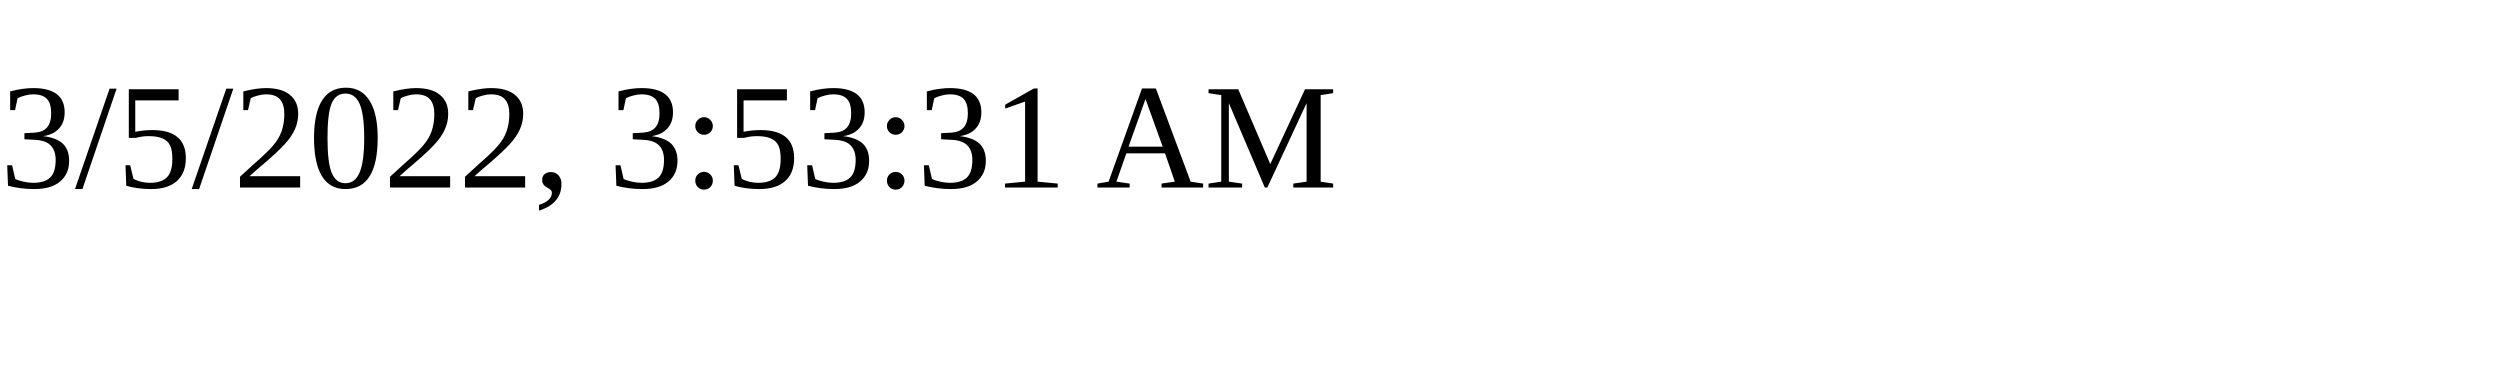
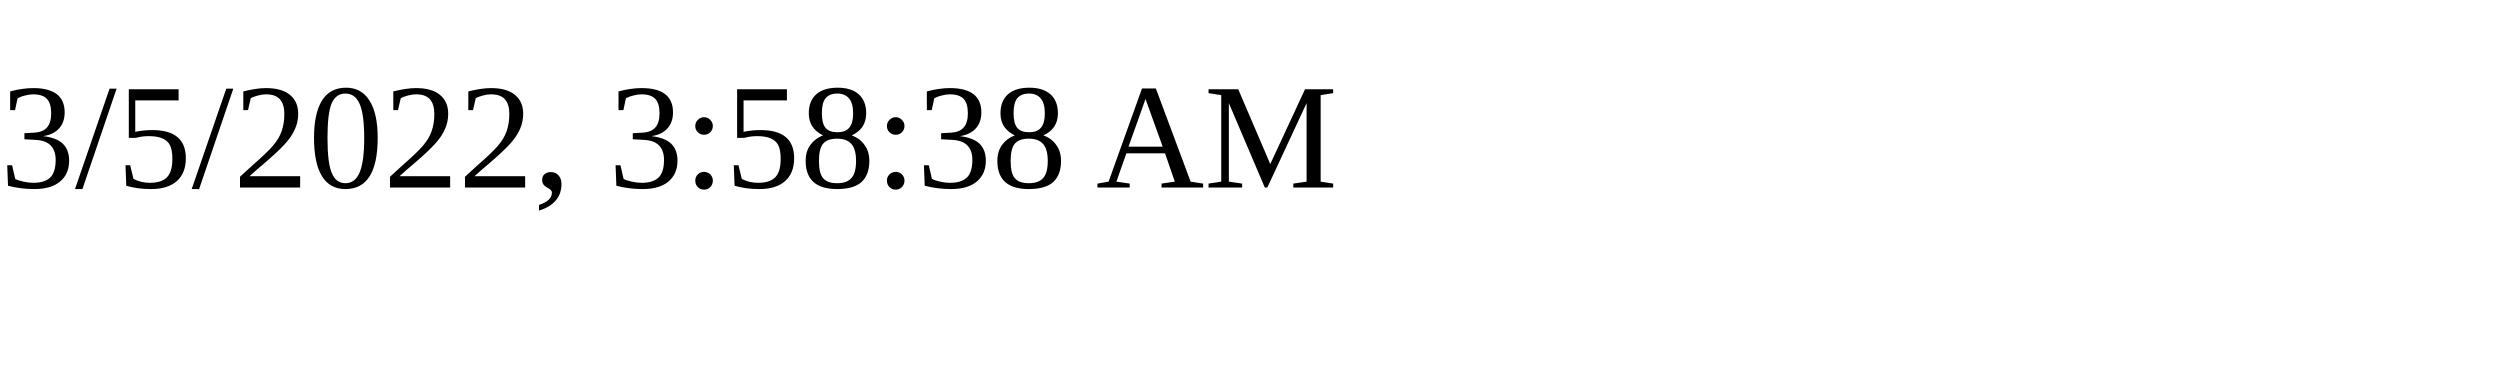
<svg xmlns="http://www.w3.org/2000/svg" height="30" width="200">
-   <text x="0" y="15">3/5/2022, 3:53:31 AM</text>
+   <text x="0" y="15">3/5/2022, 3:58:38 AM</text>
</svg>
